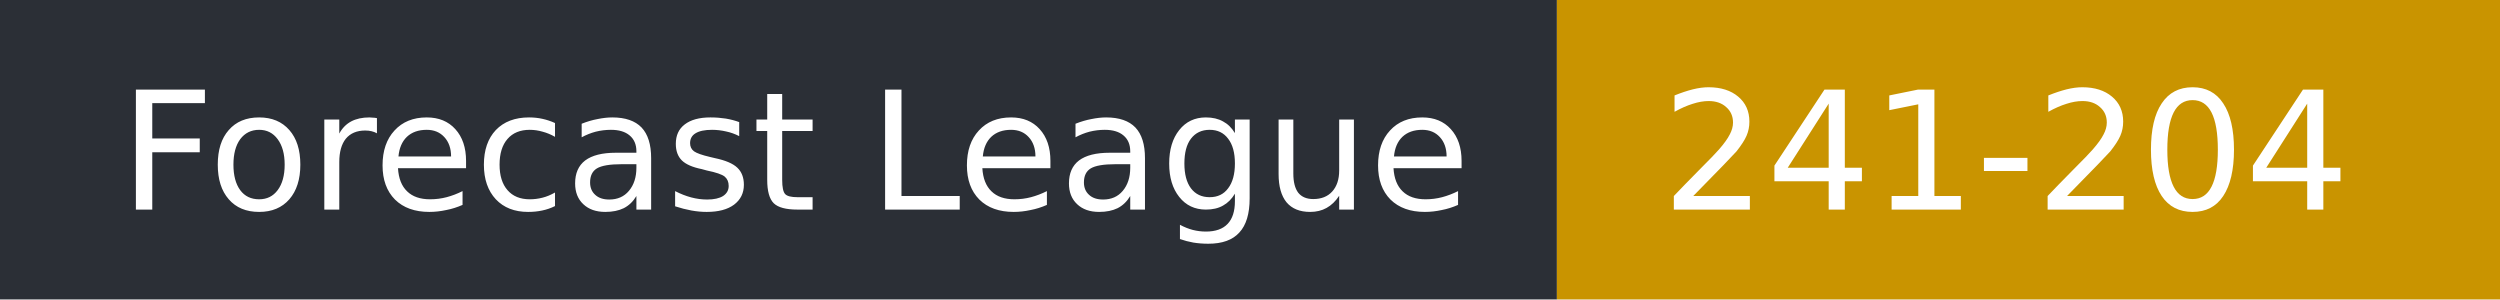
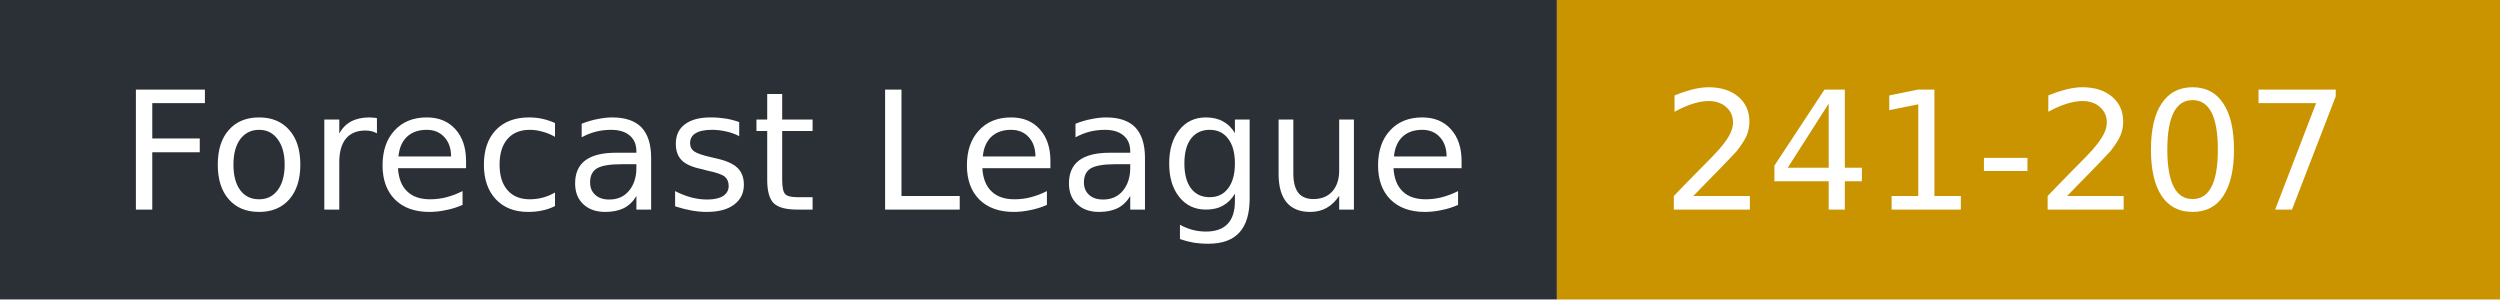
- <svg xmlns="http://www.w3.org/2000/svg" width="167" height="20" role="img" aria-label="Forecast League: 241-204">
+ <svg xmlns="http://www.w3.org/2000/svg" width="167" height="20" role="img" aria-label="Forecast League: 241-207">
  <rect width="104" height="20" fill="#2b2f36" />
  <rect x="104" width="63" height="20" fill="#c99400" />
  <g fill="#fff" font-family="Verdana,DejaVu Sans,sans-serif" font-size="11">
    <text x="8" y="14">Forecast League</text>
-     <text x="111" y="14">241-204</text>
+     <text x="111" y="14">241-207</text>
  </g>
</svg>
